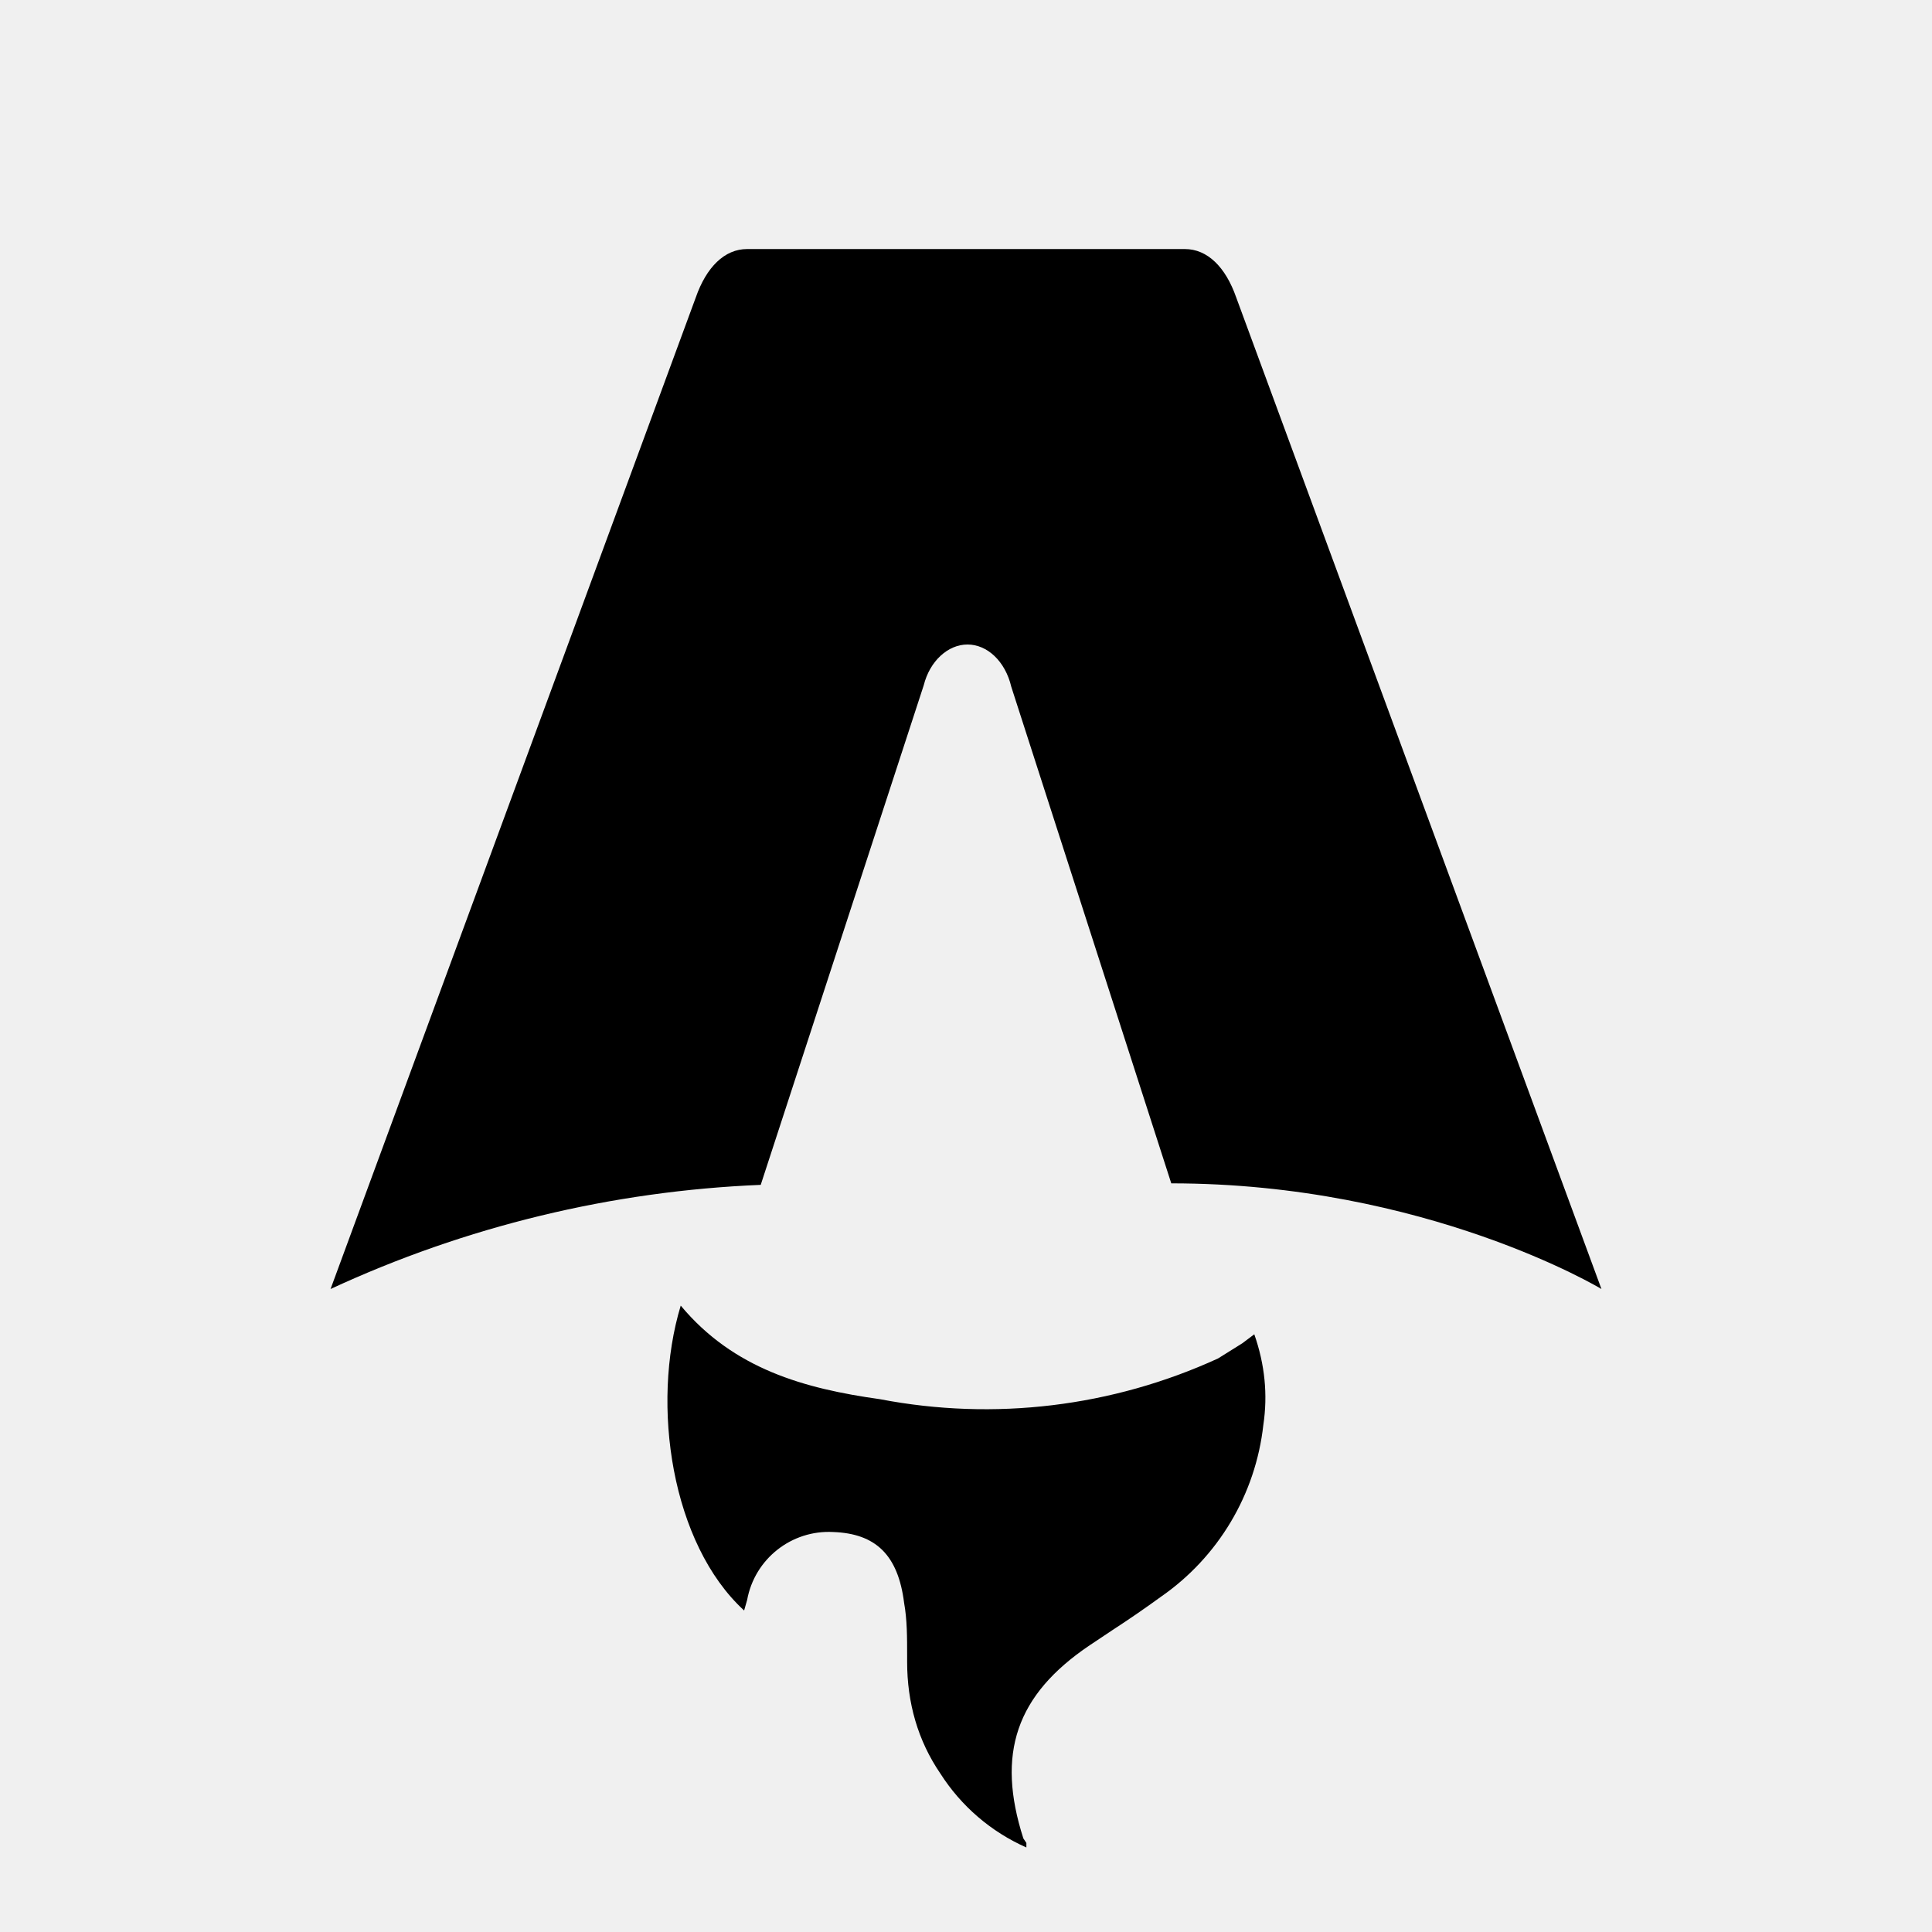
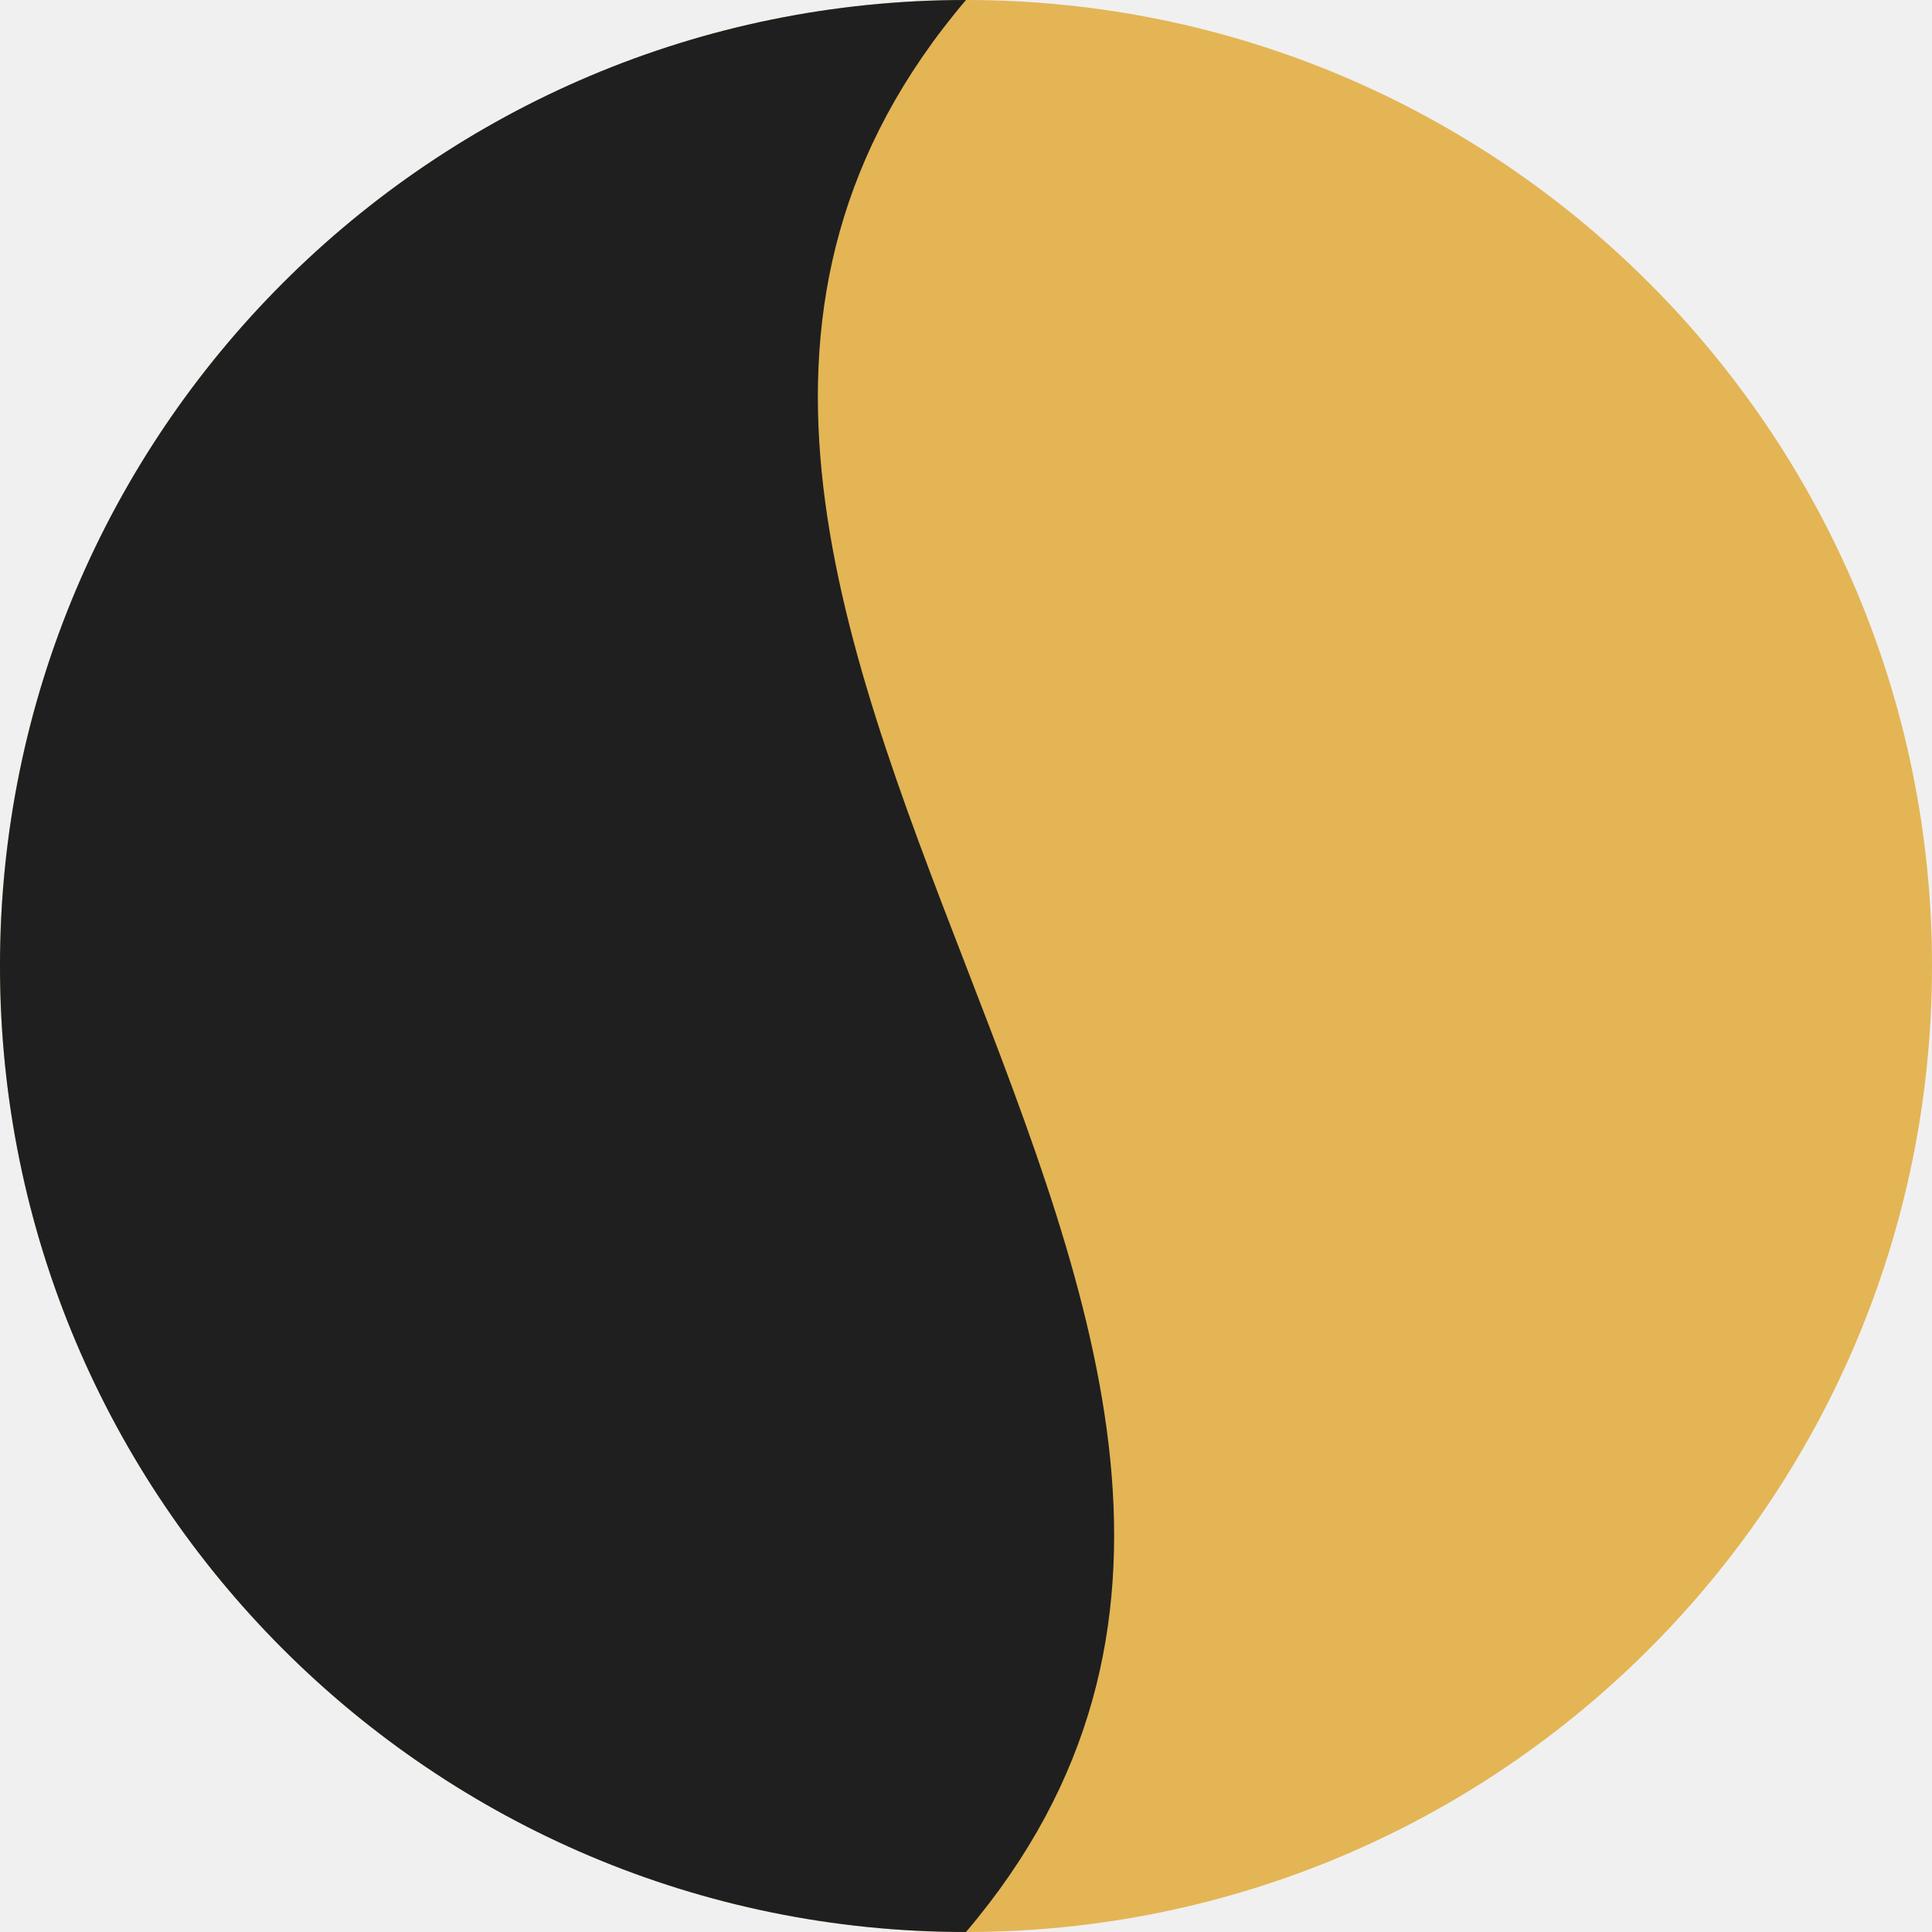
- <svg xmlns="http://www.w3.org/2000/svg" fill="none" viewBox="0 0 128 128">
-   <path d="M50.4 78.5a75.1 75.1 0 0 0-28.5 6.9l24.2-65.7c.7-2 1.9-3.2 3.4-3.2h29c1.5 0 2.7 1.2 3.4 3.2l24.2 65.7s-11.6-7-28.5-7L67 45.5c-.4-1.7-1.6-2.8-2.9-2.8-1.3 0-2.5 1.1-2.9 2.7L50.4 78.5Zm-1.1 28.2Zm-4.2-20.2c-2 6.6-.6 15.8 4.2 20.2a17.5 17.5 0 0 1 .2-.7 5.5 5.5 0 0 1 5.7-4.5c2.8.1 4.3 1.5 4.7 4.7.2 1.1.2 2.3.2 3.5v.4c0 2.7.7 5.2 2.2 7.4a13 13 0 0 0 5.7 4.9v-.3l-.2-.3c-1.8-5.6-.5-9.5 4.4-12.8l1.5-1a73 73 0 0 0 3.2-2.2 16 16 0 0 0 6.8-11.4c.3-2 .1-4-.6-6l-.8.6-1.6 1a37 37 0 0 1-22.4 2.7c-5-.7-9.7-2-13.2-6.2Z" />
-   <style>
-         path { fill: #000; }
-         @media (prefers-color-scheme: dark) {
-             path { fill: #FFF; }
-         }
-     </style>
+ <svg xmlns="http://www.w3.org/2000/svg" viewBox="0 0 128 128">
+   <circle cx="64" cy="64" r="64" fill="#E3B555" />
+   <path d="M64 0A64 64 0 0 0 64 128C98 88 30 40 64 0Z" fill="#1F1F1F" />
</svg>
